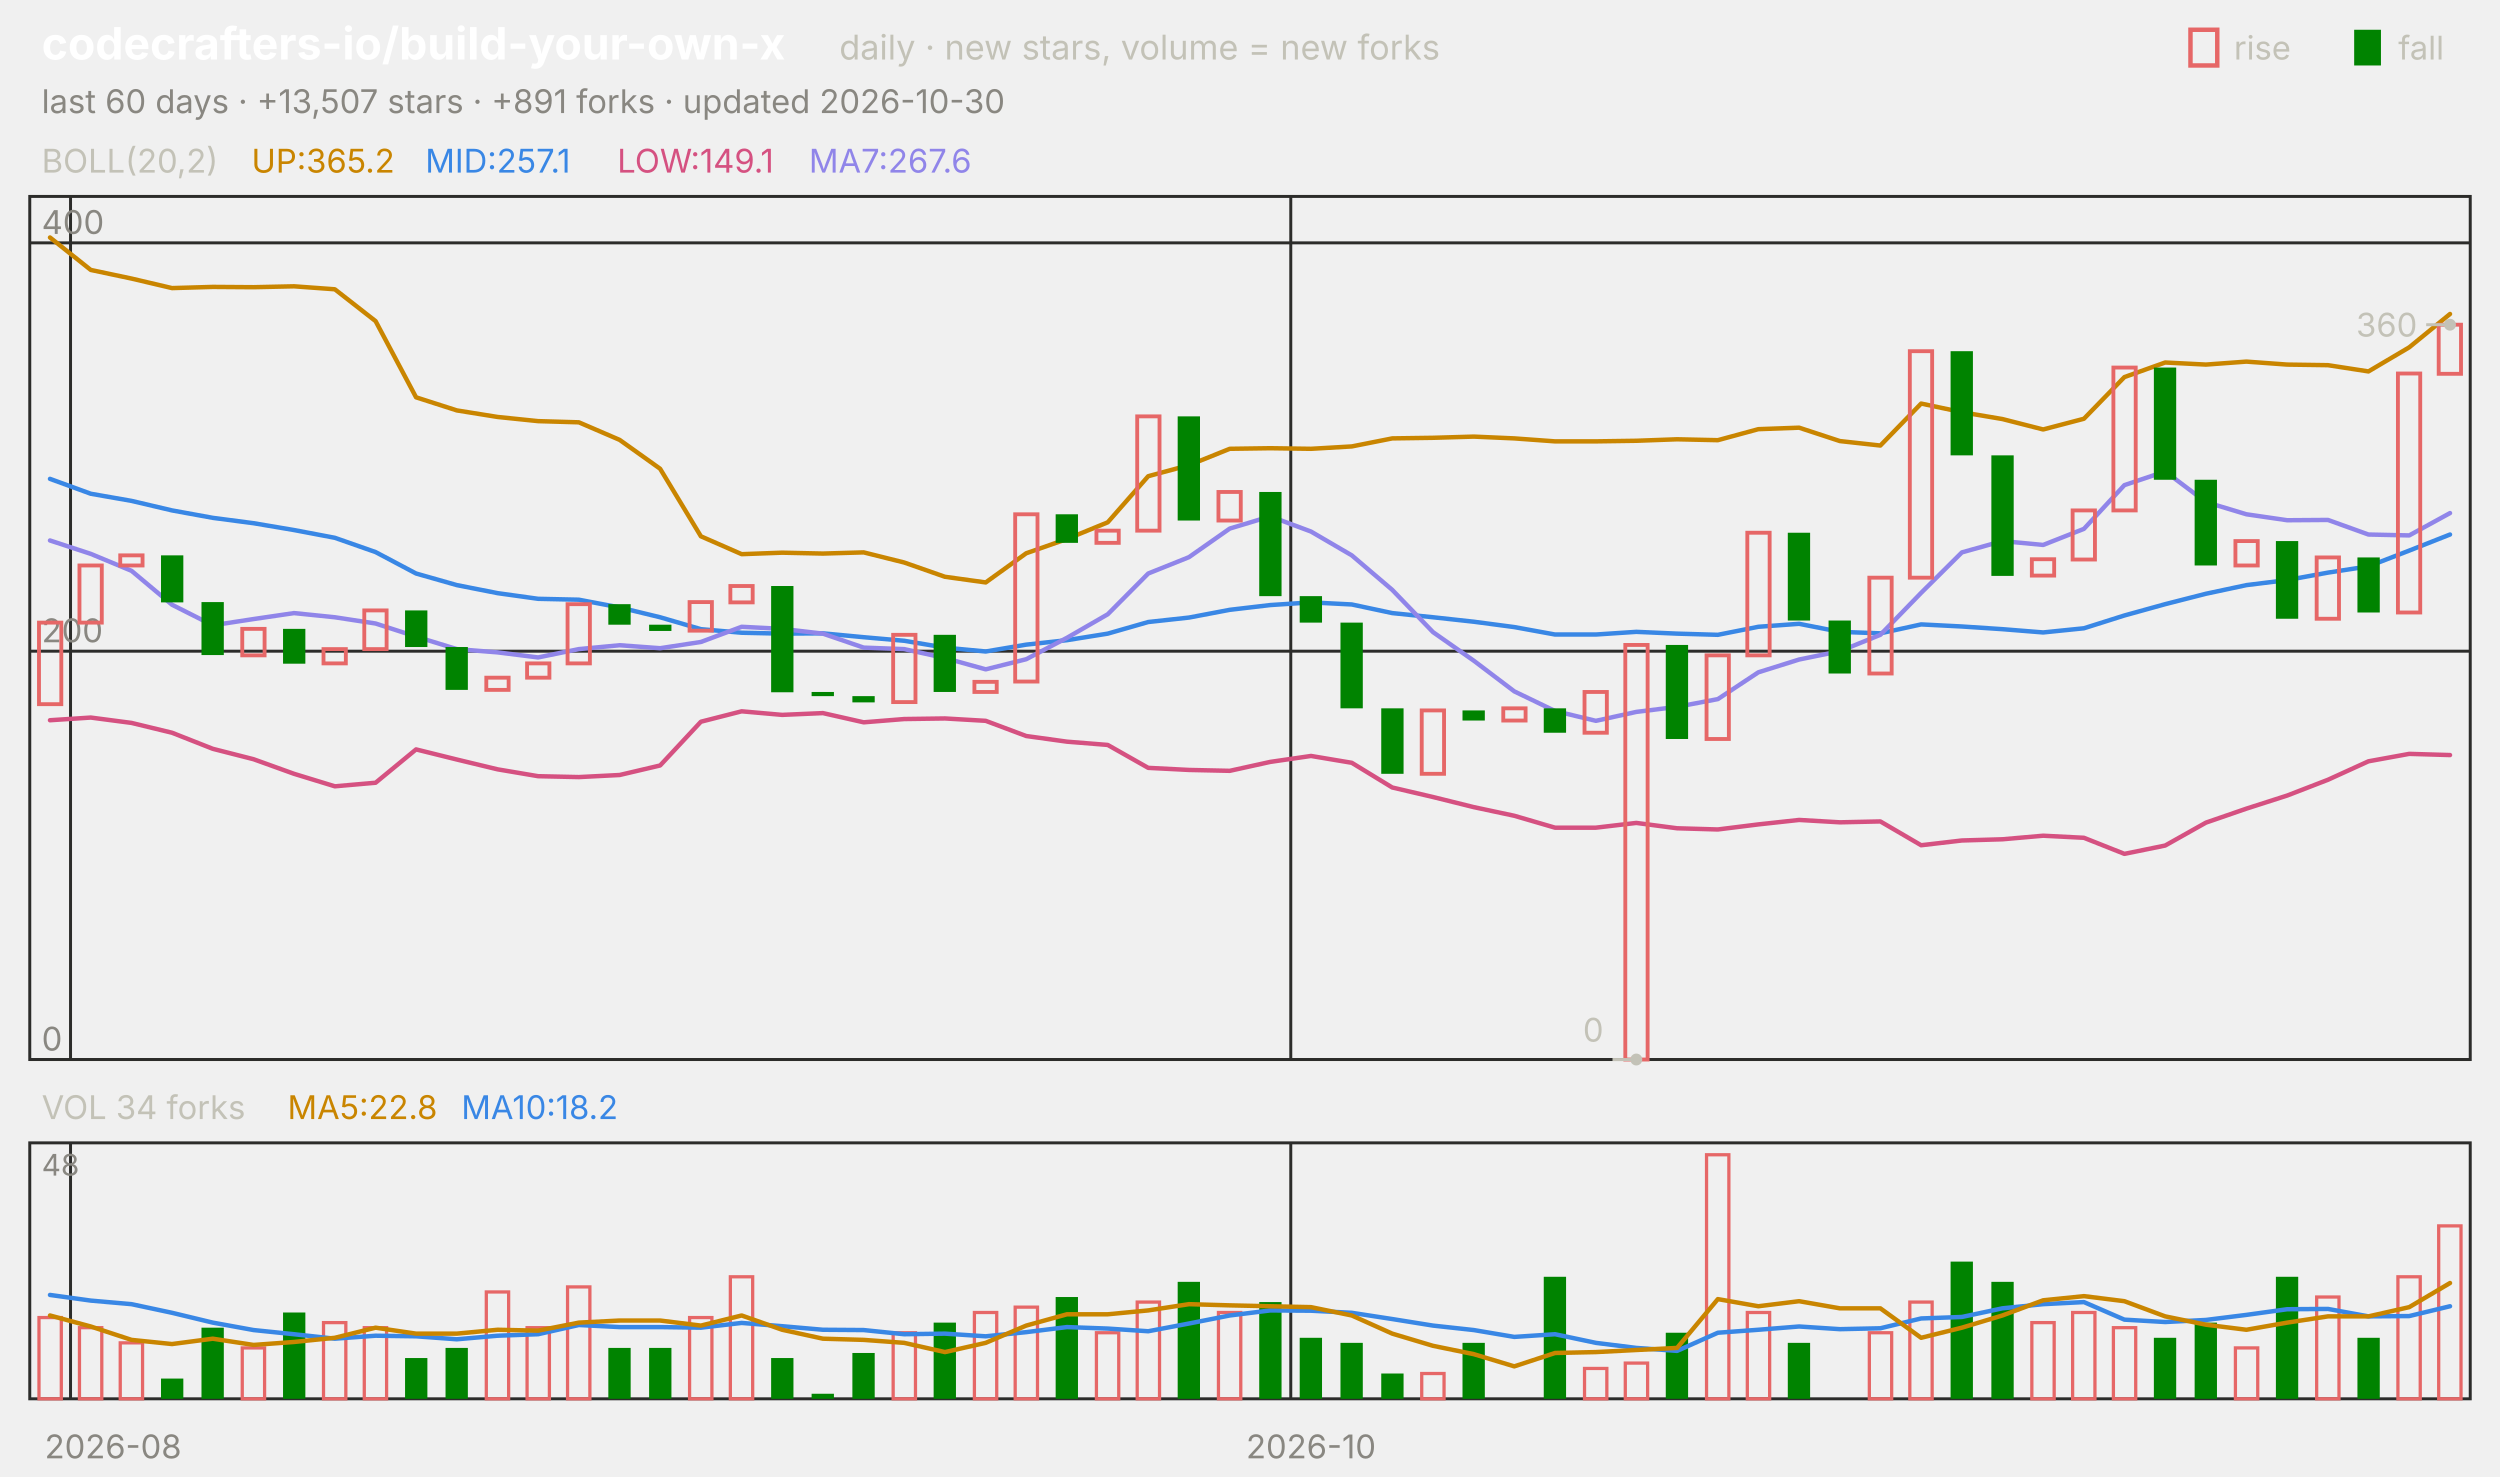
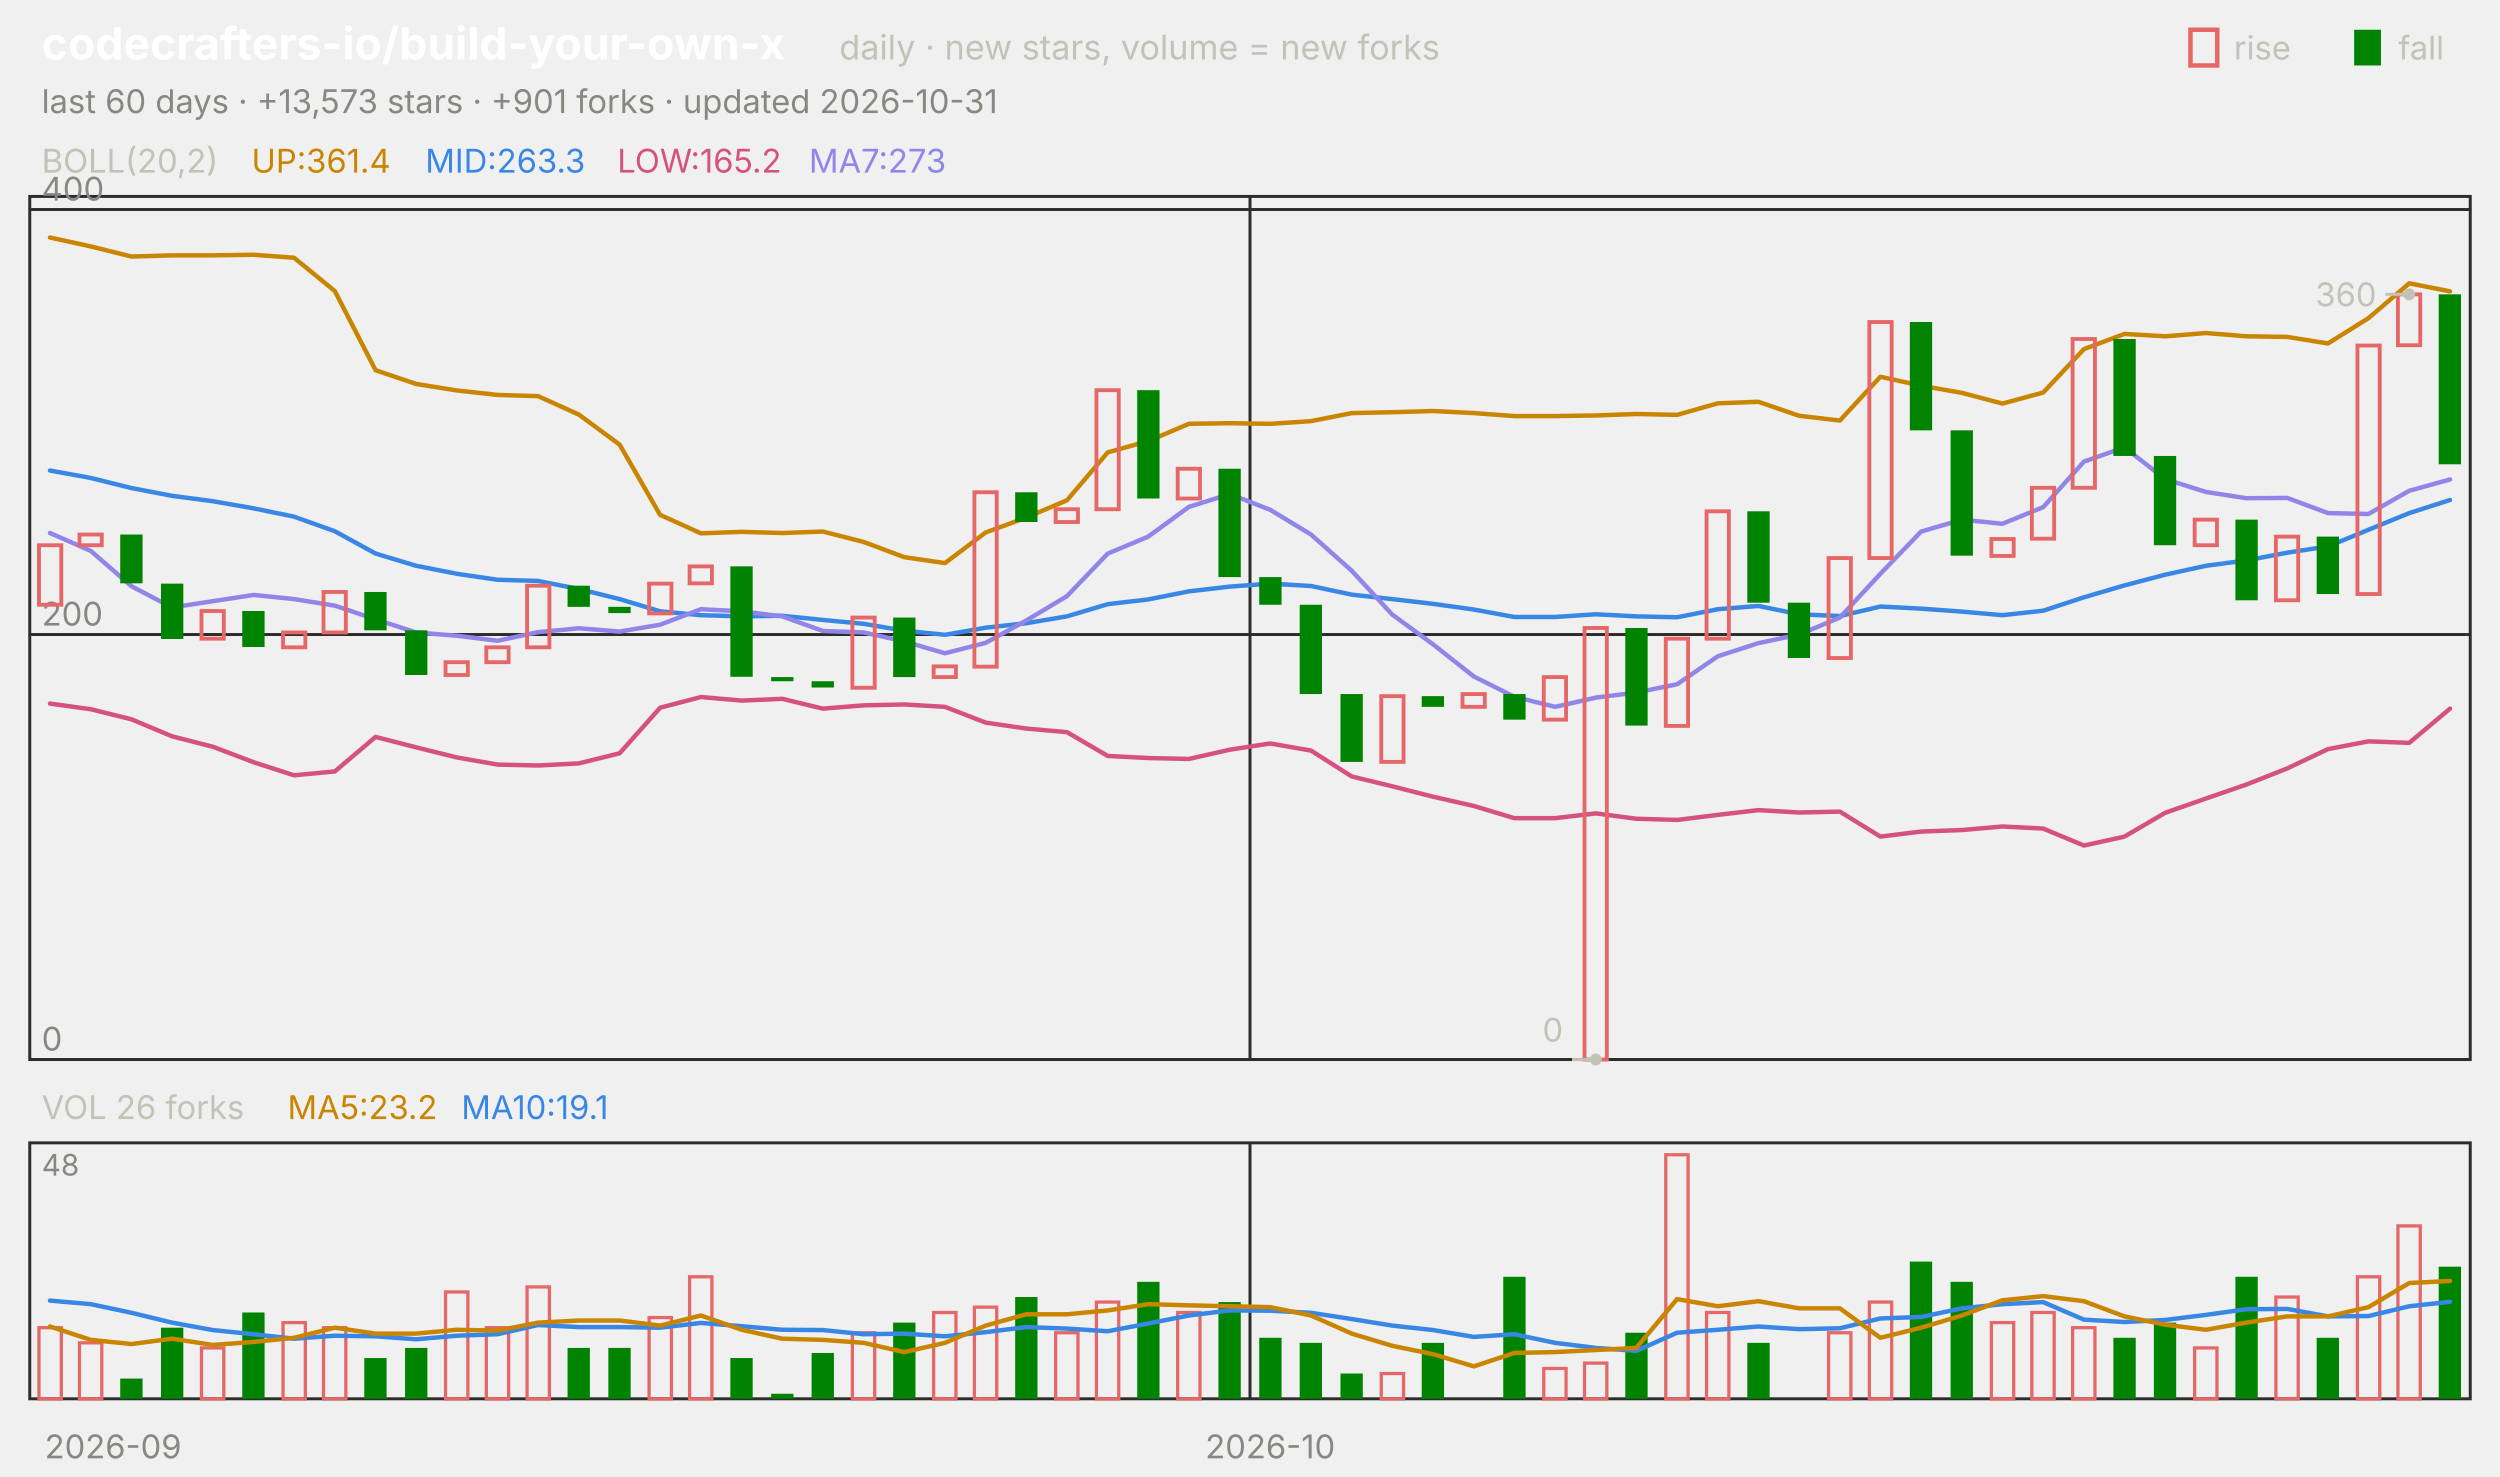
<svg xmlns="http://www.w3.org/2000/svg" viewBox="0 0 840 496" width="840" height="496" font-family="-apple-system,'Segoe UI',system-ui,sans-serif" role="img" aria-label="codecrafters-io/build-your-own-x candlestick chart">
  <text x="14.0" y="20.0" font-size="15" fill="#ffffff" font-weight="650">codecrafters-io/build-your-own-x</text>
  <text x="282.0" y="20.0" font-size="11.5" fill="#c3c2b7">daily · new stars, volume = new forks</text>
  <text x="805.8" y="20.0" font-size="11.0" fill="#c3c2b7">fall</text>
  <rect x="791" y="10" width="9" height="12" fill="#008300" />
  <text x="750.6" y="20.0" font-size="11.0" fill="#c3c2b7">rise</text>
  <rect x="736" y="10" width="9" height="12" fill="none" stroke="#e66767" stroke-width="1.5" />
-   <text x="14.0" y="38.0" font-size="11.0" fill="#898781">last 60 days · +13,507 stars · +891 forks · updated 2026-10-30</text>
+   <text x="14.0" y="38.0" font-size="11.0" fill="#898781">last 60 days · +13,573 stars · +901 forks · updated 2026-10-31</text>
  <rect x="10" y="66" width="820" height="290" fill="none" stroke="#2c2c2a" />
  <rect x="10" y="384" width="820" height="86" fill="none" stroke="#2c2c2a" />
-   <text x="38.0" y="490.0" font-size="11.0" fill="#898781" text-anchor="middle">2026-08</text>
-   <line x1="23.7" y1="66.0" x2="23.7" y2="356.0" stroke="#2c2c2a" stroke-width="1.0" />
-   <line x1="23.7" y1="384.0" x2="23.7" y2="470.0" stroke="#2c2c2a" stroke-width="1.0" />
-   <line x1="433.7" y1="66.0" x2="433.7" y2="356.0" stroke="#2c2c2a" stroke-width="1.0" />
-   <line x1="433.7" y1="384.0" x2="433.7" y2="470.0" stroke="#2c2c2a" stroke-width="1.0" />
-   <text x="440.5" y="490.0" font-size="11.0" fill="#898781" text-anchor="middle">2026-10</text>
+   <text x="38.0" y="490.0" font-size="11.0" fill="#898781" text-anchor="middle">2026-09</text>
+   <line x1="420.0" y1="66.0" x2="420.0" y2="356.0" stroke="#2c2c2a" stroke-width="1.0" />
+   <line x1="420.0" y1="384.0" x2="420.0" y2="470.0" stroke="#2c2c2a" stroke-width="1.0" />
+   <text x="426.8" y="490.0" font-size="11.0" fill="#898781" text-anchor="middle">2026-10</text>
  <text x="14.0" y="58.0" font-size="11.0" fill="#c3c2b7">BOLL(20,2)</text>
-   <text x="84.5" y="58.0" font-size="11.0" fill="#c98500">UP:365.2</text>
-   <text x="142.9" y="58.0" font-size="11.0" fill="#3987e5">MID:257.1</text>
-   <text x="207.4" y="58.0" font-size="11.0" fill="#d55181">LOW:149.1</text>
-   <text x="271.8" y="58.0" font-size="11.0" fill="#9085e9">MA7:267.6</text>
+   <text x="84.5" y="58.0" font-size="11.0" fill="#c98500">UP:361.4</text>
+   <text x="142.9" y="58.0" font-size="11.0" fill="#3987e5">MID:263.3</text>
+   <text x="207.4" y="58.0" font-size="11.0" fill="#d55181">LOW:165.2</text>
+   <text x="271.8" y="58.0" font-size="11.0" fill="#9085e9">MA7:273</text>
  <line x1="10.0" y1="356.0" x2="830.0" y2="356.0" stroke="#2c2c2a" stroke-width="1.0" />
  <text x="14.0" y="353.0" font-size="11.0" fill="#898781">0</text>
-   <line x1="10.0" y1="218.8" x2="830.0" y2="218.8" stroke="#2c2c2a" stroke-width="1.0" />
-   <text x="14.0" y="215.8" font-size="11.0" fill="#898781">200</text>
-   <line x1="10.0" y1="81.6" x2="830.0" y2="81.6" stroke="#2c2c2a" stroke-width="1.0" />
-   <text x="14.0" y="78.6" font-size="11.0" fill="#898781">400</text>
-   <polyline points="16.8,79.8 30.5,90.7 44.2,93.6 57.8,96.8 71.5,96.4 85.2,96.5 98.8,96.2 112.5,97.2 126.2,107.9 139.8,133.5 153.5,137.9 167.2,140.1 180.8,141.5 194.5,141.9 208.2,147.8 221.8,157.5 235.5,180.2 249.2,186.2 262.8,185.7 276.5,186.0 290.2,185.6 303.8,189.0 317.5,193.8 331.2,195.7 344.8,185.9 358.5,181.1 372.2,175.5 385.8,160.0 399.5,156.3 413.2,150.8 426.8,150.6 440.5,150.8 454.2,150.0 467.8,147.3 481.5,147.1 495.2,146.7 508.8,147.3 522.5,148.3 536.2,148.3 549.8,148.1 563.5,147.6 577.2,147.9 590.8,144.2 604.5,143.7 618.2,148.2 631.8,149.7 645.5,135.6 659.2,138.5 672.8,140.8 686.5,144.3 700.2,140.7 713.8,126.7 727.5,121.8 741.2,122.5 754.8,121.5 768.5,122.5 782.2,122.7 795.8,124.8 809.5,116.7 823.2,105.5" fill="none" stroke="#c98500" stroke-width="1.5" stroke-linejoin="round" stroke-linecap="round" />
-   <polyline points="16.8,160.9 30.5,165.9 44.2,168.3 57.8,171.5 71.5,174.0 85.2,175.8 98.8,178.1 112.5,180.7 126.2,185.5 139.8,192.7 153.5,196.6 167.2,199.3 180.8,201.2 194.5,201.5 208.2,204.1 221.8,207.4 235.5,211.4 249.2,212.6 262.8,212.9 276.5,212.8 290.2,214.1 303.8,215.3 317.5,217.6 331.2,218.9 344.8,216.6 358.5,215.1 372.2,212.9 385.8,209.0 399.5,207.5 413.2,204.9 426.8,203.3 440.5,202.4 454.2,203.1 467.8,206.0 481.5,207.4 495.2,208.9 508.8,210.7 522.5,213.2 536.2,213.2 549.8,212.3 563.5,212.9 577.2,213.3 590.8,210.6 604.5,209.6 618.2,212.3 631.8,212.8 645.5,209.8 659.2,210.5 672.8,211.4 686.5,212.5 700.2,211.1 713.8,206.8 727.5,203.0 741.2,199.5 754.8,196.6 768.5,194.9 782.2,192.4 795.8,190.3 809.5,185.0 823.2,179.6" fill="none" stroke="#3987e5" stroke-width="1.5" stroke-linejoin="round" stroke-linecap="round" />
-   <polyline points="16.8,242.0 30.5,241.1 44.2,242.9 57.8,246.2 71.5,251.6 85.2,255.1 98.8,260.0 112.5,264.2 126.2,263.0 139.8,251.8 153.5,255.2 167.2,258.5 180.8,260.8 194.5,261.1 208.2,260.4 221.8,257.2 235.5,242.5 249.2,239.0 262.8,240.2 276.5,239.6 290.2,242.7 303.8,241.6 317.5,241.4 331.2,242.2 344.8,247.3 358.5,249.2 372.2,250.3 385.8,258.0 399.5,258.7 413.2,259.0 426.8,256.0 440.5,254.0 454.2,256.3 467.8,264.6 481.5,267.8 495.2,271.2 508.8,274.1 522.5,278.1 536.2,278.1 549.8,276.5 563.5,278.3 577.2,278.7 590.8,277.0 604.5,275.5 618.2,276.3 631.8,276.0 645.5,284.0 659.2,282.4 672.8,282.0 686.5,280.8 700.2,281.5 713.8,286.9 727.5,284.1 741.2,276.4 754.8,271.7 768.5,267.3 782.2,262.0 795.8,255.8 809.5,253.3 823.2,253.7" fill="none" stroke="#d55181" stroke-width="1.5" stroke-linejoin="round" stroke-linecap="round" />
-   <polyline points="16.8,181.6 30.5,186.1 44.2,191.8 57.8,203.2 71.5,210.1 85.2,208.0 98.8,206.0 112.5,207.4 126.2,209.5 139.8,213.9 153.5,218.1 167.2,219.2 180.8,220.9 194.5,218.1 208.2,216.8 221.8,217.8 235.5,215.7 249.2,210.6 262.8,211.3 276.5,212.9 290.2,217.6 303.8,218.1 317.5,221.1 331.2,224.9 344.8,221.5 358.5,214.3 372.2,206.4 385.8,192.7 399.5,187.2 413.2,177.6 426.8,173.5 440.5,178.6 454.2,186.6 467.8,198.2 481.5,212.4 495.2,222.0 508.8,232.3 522.5,238.9 536.2,242.2 549.8,239.2 563.5,237.5 577.2,234.9 590.8,225.9 604.5,221.6 618.2,218.8 631.8,213.3 645.5,199.2 659.2,185.6 672.8,181.8 686.5,183.1 700.2,177.7 713.8,163.0 727.5,158.4 741.2,168.7 754.8,172.8 768.5,174.8 782.2,174.7 795.8,179.6 809.5,179.9 823.2,172.4" fill="none" stroke="#9085e9" stroke-width="1.5" stroke-linejoin="round" stroke-linecap="round" />
-   <rect x="13.1" y="209.2" width="7.5" height="27.4" fill="none" stroke="#e66767" stroke-width="1.3" />
-   <rect x="26.7" y="190.0" width="7.5" height="19.2" fill="none" stroke="#e66767" stroke-width="1.3" />
-   <rect x="40.4" y="186.6" width="7.5" height="3.4" fill="none" stroke="#e66767" stroke-width="1.3" />
-   <rect x="54.1" y="186.6" width="7.5" height="15.8" fill="#008300" />
-   <rect x="67.7" y="202.3" width="7.5" height="17.8" fill="#008300" />
-   <rect x="81.4" y="211.3" width="7.5" height="8.9" fill="none" stroke="#e66767" stroke-width="1.3" />
-   <rect x="95.1" y="211.3" width="7.5" height="11.7" fill="#008300" />
-   <rect x="108.7" y="218.1" width="7.5" height="4.8" fill="none" stroke="#e66767" stroke-width="1.3" />
-   <rect x="122.4" y="205.1" width="7.5" height="13.0" fill="none" stroke="#e66767" stroke-width="1.3" />
-   <rect x="136.1" y="205.1" width="7.5" height="12.3" fill="#008300" />
-   <rect x="149.7" y="217.4" width="7.5" height="14.4" fill="#008300" />
-   <rect x="163.4" y="227.7" width="7.5" height="4.1" fill="none" stroke="#e66767" stroke-width="1.3" />
-   <rect x="177.1" y="222.9" width="7.5" height="4.8" fill="none" stroke="#e66767" stroke-width="1.3" />
-   <rect x="190.7" y="203.0" width="7.5" height="19.9" fill="none" stroke="#e66767" stroke-width="1.3" />
-   <rect x="204.4" y="203.0" width="7.5" height="6.9" fill="#008300" />
-   <rect x="218.1" y="209.9" width="7.5" height="2.1" fill="#008300" />
-   <rect x="231.7" y="202.3" width="7.5" height="9.6" fill="none" stroke="#e66767" stroke-width="1.3" />
-   <rect x="245.4" y="196.9" width="7.5" height="5.5" fill="none" stroke="#e66767" stroke-width="1.3" />
-   <rect x="259.1" y="196.9" width="7.5" height="35.7" fill="#008300" />
-   <rect x="272.7" y="232.5" width="7.5" height="1.4" fill="#008300" />
-   <rect x="286.4" y="233.9" width="7.5" height="2.1" fill="#008300" />
-   <rect x="300.1" y="213.3" width="7.5" height="22.6" fill="none" stroke="#e66767" stroke-width="1.3" />
-   <rect x="313.7" y="213.3" width="7.5" height="19.2" fill="#008300" />
-   <rect x="327.4" y="229.1" width="7.5" height="3.4" fill="none" stroke="#e66767" stroke-width="1.3" />
-   <rect x="341.1" y="172.8" width="7.5" height="56.2" fill="none" stroke="#e66767" stroke-width="1.3" />
-   <rect x="354.7" y="172.8" width="7.5" height="9.6" fill="#008300" />
-   <rect x="368.4" y="178.3" width="7.5" height="4.1" fill="none" stroke="#e66767" stroke-width="1.3" />
-   <rect x="382.1" y="139.9" width="7.5" height="38.4" fill="none" stroke="#e66767" stroke-width="1.3" />
-   <rect x="395.7" y="139.9" width="7.5" height="35.0" fill="#008300" />
-   <rect x="409.4" y="165.3" width="7.5" height="9.6" fill="none" stroke="#e66767" stroke-width="1.3" />
-   <rect x="423.1" y="165.3" width="7.5" height="35.0" fill="#008300" />
-   <rect x="436.7" y="200.3" width="7.5" height="8.9" fill="#008300" />
-   <rect x="450.4" y="209.2" width="7.5" height="28.8" fill="#008300" />
-   <rect x="464.1" y="238.0" width="7.5" height="22.0" fill="#008300" />
-   <rect x="477.7" y="238.7" width="7.5" height="21.3" fill="none" stroke="#e66767" stroke-width="1.3" />
-   <rect x="491.4" y="238.7" width="7.5" height="3.4" fill="#008300" />
-   <rect x="505.1" y="238.0" width="7.5" height="4.1" fill="none" stroke="#e66767" stroke-width="1.3" />
-   <rect x="518.7" y="238.0" width="7.5" height="8.2" fill="#008300" />
-   <rect x="532.4" y="232.5" width="7.5" height="13.7" fill="none" stroke="#e66767" stroke-width="1.3" />
-   <rect x="546.1" y="216.7" width="7.5" height="139.3" fill="none" stroke="#e66767" stroke-width="1.3" />
-   <rect x="559.7" y="216.7" width="7.5" height="31.6" fill="#008300" />
-   <rect x="573.4" y="220.2" width="7.5" height="28.1" fill="none" stroke="#e66767" stroke-width="1.3" />
-   <rect x="587.1" y="179.0" width="7.5" height="41.2" fill="none" stroke="#e66767" stroke-width="1.3" />
-   <rect x="600.7" y="179.0" width="7.5" height="29.5" fill="#008300" />
-   <rect x="614.4" y="208.5" width="7.5" height="17.8" fill="#008300" />
-   <rect x="628.1" y="194.1" width="7.5" height="32.2" fill="none" stroke="#e66767" stroke-width="1.3" />
-   <rect x="641.7" y="118.0" width="7.5" height="76.1" fill="none" stroke="#e66767" stroke-width="1.3" />
-   <rect x="655.4" y="118.0" width="7.5" height="35.0" fill="#008300" />
-   <rect x="669.1" y="153.0" width="7.5" height="40.5" fill="#008300" />
-   <rect x="682.7" y="187.9" width="7.5" height="5.5" fill="none" stroke="#e66767" stroke-width="1.3" />
-   <rect x="696.4" y="171.5" width="7.5" height="16.5" fill="none" stroke="#e66767" stroke-width="1.3" />
-   <rect x="710.1" y="123.5" width="7.5" height="48.0" fill="none" stroke="#e66767" stroke-width="1.3" />
-   <rect x="723.7" y="123.5" width="7.5" height="37.7" fill="#008300" />
-   <rect x="737.4" y="161.2" width="7.5" height="28.8" fill="#008300" />
-   <rect x="751.1" y="181.8" width="7.5" height="8.2" fill="none" stroke="#e66767" stroke-width="1.3" />
-   <rect x="764.7" y="181.8" width="7.5" height="26.1" fill="#008300" />
-   <rect x="778.4" y="187.3" width="7.5" height="20.6" fill="none" stroke="#e66767" stroke-width="1.3" />
-   <rect x="792.1" y="187.3" width="7.5" height="18.5" fill="#008300" />
-   <rect x="805.7" y="125.5" width="7.5" height="80.3" fill="none" stroke="#e66767" stroke-width="1.3" />
-   <rect x="819.4" y="109.1" width="7.5" height="16.5" fill="none" stroke="#e66767" stroke-width="1.3" />
-   <circle cx="823.2" cy="109.1" r="2" fill="#c3c2b7" />
-   <line x1="823.2" y1="109.1" x2="815.2" y2="109.1" stroke="#c3c2b7" stroke-width="1.0" />
-   <text x="812.2" y="113.1" font-size="11.0" fill="#c3c2b7" text-anchor="end">360</text>
-   <circle cx="549.8" cy="356.0" r="2" fill="#c3c2b7" />
-   <line x1="549.8" y1="356.0" x2="541.8" y2="356.0" stroke="#c3c2b7" stroke-width="1.0" />
-   <text x="538.8" y="350.0" font-size="11.0" fill="#c3c2b7" text-anchor="end">0</text>
-   <text x="14.0" y="376.0" font-size="11.0" fill="#c3c2b7">VOL 34 forks</text>
-   <text x="96.6" y="376.0" font-size="11.0" fill="#c98500">MA5:22.8</text>
-   <text x="155.0" y="376.0" font-size="11.0" fill="#3987e5">MA10:18.2</text>
+   <line x1="10.0" y1="213.2" x2="830.0" y2="213.2" stroke="#2c2c2a" stroke-width="1.0" />
+   <text x="14.0" y="210.2" font-size="11.0" fill="#898781">200</text>
+   <line x1="10.0" y1="70.4" x2="830.0" y2="70.4" stroke="#2c2c2a" stroke-width="1.0" />
+   <text x="14.0" y="67.4" font-size="11.0" fill="#898781">400</text>
+   <polyline points="16.8,79.8 30.5,82.8 44.2,86.2 57.8,85.8 71.5,85.8 85.2,85.6 98.8,86.6 112.5,97.8 126.2,124.4 139.8,129.0 153.5,131.2 167.2,132.7 180.8,133.1 194.5,139.3 208.2,149.4 221.8,173.0 235.5,179.2 249.2,178.7 262.8,179.1 276.5,178.6 290.2,182.1 303.8,187.2 317.5,189.2 331.2,178.9 344.8,173.9 358.5,168.1 372.2,152.0 385.8,148.2 399.5,142.4 413.2,142.2 426.8,142.4 440.5,141.5 454.2,138.8 467.8,138.5 481.5,138.1 495.2,138.8 508.8,139.8 522.5,139.8 536.2,139.6 549.8,139.1 563.5,139.4 577.2,135.5 590.8,135.0 604.5,139.7 618.2,141.3 631.8,126.6 645.5,129.6 659.2,132.0 672.8,135.6 686.5,131.9 700.2,117.3 713.8,112.2 727.5,113.0 741.2,111.9 754.8,113.0 768.5,113.2 782.2,115.4 795.8,106.9 809.5,95.2 823.2,97.9" fill="none" stroke="#c98500" stroke-width="1.5" stroke-linejoin="round" stroke-linecap="round" />
+   <polyline points="16.8,158.1 30.5,160.6 44.2,164.0 57.8,166.6 71.5,168.4 85.2,170.8 98.8,173.6 112.5,178.5 126.2,186.0 139.8,190.1 153.5,192.8 167.2,194.8 180.8,195.2 194.5,197.9 208.2,201.3 221.8,205.4 235.5,206.7 249.2,207.1 262.8,206.9 276.5,208.3 290.2,209.6 303.8,211.9 317.5,213.3 331.2,210.9 344.8,209.4 358.5,207.1 372.2,203.0 385.8,201.4 399.5,198.7 413.2,197.1 426.8,196.1 440.5,196.9 454.2,199.8 467.8,201.3 481.5,202.9 495.2,204.8 508.8,207.3 522.5,207.3 536.2,206.4 549.8,207.1 563.5,207.4 577.2,204.7 590.8,203.6 604.5,206.4 618.2,207.0 631.8,203.8 645.5,204.5 659.2,205.5 672.8,206.7 686.5,205.2 700.2,200.7 713.8,196.7 727.5,193.1 741.2,190.1 754.8,188.3 768.5,185.7 782.2,183.6 795.8,178.0 809.5,172.4 823.2,168.0" fill="none" stroke="#3987e5" stroke-width="1.5" stroke-linejoin="round" stroke-linecap="round" />
+   <polyline points="16.8,236.4 30.5,238.3 44.2,241.7 57.8,247.4 71.5,250.9 85.2,256.1 98.8,260.5 112.5,259.2 126.2,247.6 139.8,251.1 153.5,254.5 167.2,256.9 180.8,257.2 194.5,256.5 208.2,253.1 221.8,237.8 235.5,234.2 249.2,235.4 262.8,234.8 276.5,238.1 290.2,237.0 303.8,236.7 317.5,237.5 331.2,242.8 344.8,244.8 358.5,246.0 372.2,254.0 385.8,254.7 399.5,255.0 413.2,251.9 426.8,249.8 440.5,252.2 454.2,260.9 467.8,264.2 481.5,267.7 495.2,270.8 508.8,274.9 522.5,274.9 536.2,273.3 549.8,275.1 563.5,275.5 577.2,273.8 590.8,272.2 604.5,273.0 618.2,272.7 631.8,281.1 645.5,279.4 659.2,278.9 672.8,277.7 686.5,278.4 700.2,284.1 713.8,281.1 727.5,273.1 741.2,268.3 754.8,263.6 768.5,258.2 782.2,251.7 795.8,249.1 809.5,249.6 823.2,238.1" fill="none" stroke="#d55181" stroke-width="1.5" stroke-linejoin="round" stroke-linecap="round" />
+   <polyline points="16.8,179.1 30.5,185.1 44.2,197.0 57.8,204.1 71.5,202.0 85.2,199.9 98.8,201.3 112.5,203.5 126.2,208.1 139.8,212.5 153.5,213.6 167.2,215.3 180.8,212.4 194.5,211.1 208.2,212.2 221.8,209.9 235.5,204.7 249.2,205.4 262.8,207.1 276.5,212.0 290.2,212.5 303.8,215.5 317.5,219.5 331.2,216.0 344.8,208.5 358.5,200.3 372.2,186.0 385.8,180.3 399.5,170.3 413.2,166.0 426.8,171.3 440.5,179.6 454.2,191.8 467.8,206.5 481.5,216.5 495.2,227.3 508.8,234.1 522.5,237.5 536.2,234.4 549.8,232.7 563.5,229.9 577.2,220.5 590.8,216.1 604.5,213.2 618.2,207.5 631.8,192.8 645.5,178.6 659.2,174.6 672.8,176.0 686.5,170.4 700.2,155.1 713.8,150.3 727.5,161.0 741.2,165.3 754.8,167.4 768.5,167.3 782.2,172.4 795.8,172.7 809.5,164.9 823.2,161.1" fill="none" stroke="#9085e9" stroke-width="1.5" stroke-linejoin="round" stroke-linecap="round" />
+   <rect x="13.1" y="183.2" width="7.5" height="20.0" fill="none" stroke="#e66767" stroke-width="1.3" />
+   <rect x="26.7" y="179.6" width="7.5" height="3.6" fill="none" stroke="#e66767" stroke-width="1.3" />
+   <rect x="40.4" y="179.6" width="7.5" height="16.4" fill="#008300" />
+   <rect x="54.1" y="196.1" width="7.5" height="18.6" fill="#008300" />
+   <rect x="67.7" y="205.3" width="7.5" height="9.3" fill="none" stroke="#e66767" stroke-width="1.3" />
+   <rect x="81.4" y="205.3" width="7.5" height="12.1" fill="#008300" />
+   <rect x="95.1" y="212.5" width="7.5" height="5.0" fill="none" stroke="#e66767" stroke-width="1.3" />
+   <rect x="108.7" y="198.9" width="7.5" height="13.6" fill="none" stroke="#e66767" stroke-width="1.3" />
+   <rect x="122.4" y="198.9" width="7.5" height="12.9" fill="#008300" />
+   <rect x="136.1" y="211.8" width="7.5" height="15.0" fill="#008300" />
+   <rect x="149.7" y="222.5" width="7.5" height="4.3" fill="none" stroke="#e66767" stroke-width="1.3" />
+   <rect x="163.4" y="217.5" width="7.5" height="5.0" fill="none" stroke="#e66767" stroke-width="1.3" />
+   <rect x="177.1" y="196.8" width="7.5" height="20.7" fill="none" stroke="#e66767" stroke-width="1.3" />
+   <rect x="190.7" y="196.8" width="7.5" height="7.1" fill="#008300" />
+   <rect x="204.4" y="203.9" width="7.5" height="2.1" fill="#008300" />
+   <rect x="218.1" y="196.1" width="7.5" height="10.0" fill="none" stroke="#e66767" stroke-width="1.3" />
+   <rect x="231.7" y="190.3" width="7.5" height="5.7" fill="none" stroke="#e66767" stroke-width="1.3" />
+   <rect x="245.4" y="190.3" width="7.5" height="37.1" fill="#008300" />
+   <rect x="259.1" y="227.5" width="7.5" height="1.4" fill="#008300" />
+   <rect x="272.7" y="228.9" width="7.5" height="2.1" fill="#008300" />
+   <rect x="286.4" y="207.5" width="7.5" height="23.6" fill="none" stroke="#e66767" stroke-width="1.3" />
+   <rect x="300.1" y="207.5" width="7.5" height="20.0" fill="#008300" />
+   <rect x="313.7" y="223.9" width="7.5" height="3.6" fill="none" stroke="#e66767" stroke-width="1.3" />
+   <rect x="327.4" y="165.4" width="7.5" height="58.6" fill="none" stroke="#e66767" stroke-width="1.3" />
+   <rect x="341.1" y="165.4" width="7.5" height="10.0" fill="#008300" />
+   <rect x="354.7" y="171.1" width="7.5" height="4.3" fill="none" stroke="#e66767" stroke-width="1.3" />
+   <rect x="368.4" y="131.1" width="7.5" height="40.0" fill="none" stroke="#e66767" stroke-width="1.3" />
+   <rect x="382.1" y="131.1" width="7.5" height="36.4" fill="#008300" />
+   <rect x="395.7" y="157.5" width="7.5" height="10.0" fill="none" stroke="#e66767" stroke-width="1.3" />
+   <rect x="409.4" y="157.5" width="7.5" height="36.4" fill="#008300" />
+   <rect x="423.1" y="193.9" width="7.5" height="9.3" fill="#008300" />
+   <rect x="436.7" y="203.2" width="7.5" height="30.0" fill="#008300" />
+   <rect x="450.4" y="233.2" width="7.5" height="22.8" fill="#008300" />
+   <rect x="464.1" y="233.9" width="7.5" height="22.1" fill="none" stroke="#e66767" stroke-width="1.3" />
+   <rect x="477.7" y="233.9" width="7.5" height="3.6" fill="#008300" />
+   <rect x="491.4" y="233.2" width="7.5" height="4.3" fill="none" stroke="#e66767" stroke-width="1.3" />
+   <rect x="505.1" y="233.2" width="7.5" height="8.6" fill="#008300" />
+   <rect x="518.7" y="227.5" width="7.5" height="14.3" fill="none" stroke="#e66767" stroke-width="1.3" />
+   <rect x="532.4" y="211.0" width="7.5" height="145.0" fill="none" stroke="#e66767" stroke-width="1.3" />
+   <rect x="546.1" y="211.0" width="7.5" height="32.8" fill="#008300" />
+   <rect x="559.7" y="214.6" width="7.5" height="29.3" fill="none" stroke="#e66767" stroke-width="1.3" />
+   <rect x="573.4" y="171.8" width="7.5" height="42.8" fill="none" stroke="#e66767" stroke-width="1.3" />
+   <rect x="587.1" y="171.8" width="7.5" height="30.7" fill="#008300" />
+   <rect x="600.7" y="202.5" width="7.5" height="18.6" fill="#008300" />
+   <rect x="614.4" y="187.5" width="7.5" height="33.6" fill="none" stroke="#e66767" stroke-width="1.3" />
+   <rect x="628.1" y="108.2" width="7.5" height="79.3" fill="none" stroke="#e66767" stroke-width="1.3" />
+   <rect x="641.7" y="108.2" width="7.5" height="36.4" fill="#008300" />
+   <rect x="655.4" y="144.6" width="7.5" height="42.1" fill="#008300" />
+   <rect x="669.1" y="181.1" width="7.5" height="5.7" fill="none" stroke="#e66767" stroke-width="1.3" />
+   <rect x="682.7" y="163.9" width="7.5" height="17.1" fill="none" stroke="#e66767" stroke-width="1.3" />
+   <rect x="696.4" y="113.9" width="7.5" height="50.0" fill="none" stroke="#e66767" stroke-width="1.3" />
+   <rect x="710.1" y="113.9" width="7.5" height="39.3" fill="#008300" />
+   <rect x="723.7" y="153.2" width="7.5" height="30.0" fill="#008300" />
+   <rect x="737.4" y="174.6" width="7.5" height="8.6" fill="none" stroke="#e66767" stroke-width="1.3" />
+   <rect x="751.1" y="174.6" width="7.5" height="27.1" fill="#008300" />
+   <rect x="764.7" y="180.3" width="7.5" height="21.4" fill="none" stroke="#e66767" stroke-width="1.3" />
+   <rect x="778.4" y="180.3" width="7.5" height="19.3" fill="#008300" />
+   <rect x="792.1" y="116.1" width="7.5" height="83.5" fill="none" stroke="#e66767" stroke-width="1.3" />
+   <rect x="805.7" y="98.9" width="7.5" height="17.1" fill="none" stroke="#e66767" stroke-width="1.3" />
+   <rect x="819.4" y="98.9" width="7.5" height="57.1" fill="#008300" />
+   <circle cx="809.5" cy="98.9" r="2" fill="#c3c2b7" />
+   <line x1="809.5" y1="98.9" x2="801.5" y2="98.9" stroke="#c3c2b7" stroke-width="1.0" />
+   <text x="798.5" y="102.9" font-size="11.0" fill="#c3c2b7" text-anchor="end">360</text>
+   <circle cx="536.2" cy="356.0" r="2" fill="#c3c2b7" />
+   <line x1="536.2" y1="356.0" x2="528.2" y2="356.0" stroke="#c3c2b7" stroke-width="1.0" />
+   <text x="525.2" y="350.0" font-size="11.0" fill="#c3c2b7" text-anchor="end">0</text>
+   <text x="14.0" y="376.0" font-size="11.0" fill="#c3c2b7">VOL 26 forks</text>
+   <text x="96.6" y="376.0" font-size="11.0" fill="#c98500">MA5:23.2</text>
+   <text x="155.0" y="376.0" font-size="11.0" fill="#3987e5">MA10:19.1</text>
  <text x="14.0" y="395.0" font-size="10" fill="#898781">48</text>
-   <rect x="13.1" y="442.7" width="7.5" height="27.3" fill="none" stroke="#e66767" stroke-width="1.1" />
-   <rect x="26.7" y="446.1" width="7.5" height="23.9" fill="none" stroke="#e66767" stroke-width="1.1" />
-   <rect x="40.4" y="451.2" width="7.5" height="18.8" fill="none" stroke="#e66767" stroke-width="1.1" />
-   <rect x="54.1" y="463.2" width="7.5" height="6.8" fill="#008300" />
-   <rect x="67.7" y="446.1" width="7.5" height="23.9" fill="#008300" />
-   <rect x="81.4" y="452.9" width="7.5" height="17.1" fill="none" stroke="#e66767" stroke-width="1.1" />
-   <rect x="95.1" y="441.0" width="7.5" height="29.0" fill="#008300" />
-   <rect x="108.7" y="444.4" width="7.5" height="25.6" fill="none" stroke="#e66767" stroke-width="1.1" />
-   <rect x="122.4" y="446.1" width="7.5" height="23.9" fill="none" stroke="#e66767" stroke-width="1.1" />
-   <rect x="136.1" y="456.3" width="7.5" height="13.7" fill="#008300" />
-   <rect x="149.7" y="452.9" width="7.5" height="17.1" fill="#008300" />
-   <rect x="163.4" y="434.1" width="7.5" height="35.9" fill="none" stroke="#e66767" stroke-width="1.1" />
-   <rect x="177.1" y="446.1" width="7.5" height="23.9" fill="none" stroke="#e66767" stroke-width="1.1" />
-   <rect x="190.7" y="432.4" width="7.5" height="37.6" fill="none" stroke="#e66767" stroke-width="1.1" />
+   <rect x="13.1" y="446.1" width="7.5" height="23.9" fill="none" stroke="#e66767" stroke-width="1.1" />
+   <rect x="26.7" y="451.2" width="7.5" height="18.8" fill="none" stroke="#e66767" stroke-width="1.1" />
+   <rect x="40.4" y="463.2" width="7.5" height="6.8" fill="#008300" />
+   <rect x="54.1" y="446.1" width="7.5" height="23.9" fill="#008300" />
+   <rect x="67.7" y="452.9" width="7.5" height="17.1" fill="none" stroke="#e66767" stroke-width="1.1" />
+   <rect x="81.4" y="441.0" width="7.5" height="29.0" fill="#008300" />
+   <rect x="95.1" y="444.4" width="7.5" height="25.6" fill="none" stroke="#e66767" stroke-width="1.1" />
+   <rect x="108.7" y="446.1" width="7.5" height="23.9" fill="none" stroke="#e66767" stroke-width="1.1" />
+   <rect x="122.4" y="456.3" width="7.5" height="13.7" fill="#008300" />
+   <rect x="136.1" y="452.9" width="7.5" height="17.1" fill="#008300" />
+   <rect x="149.7" y="434.1" width="7.5" height="35.9" fill="none" stroke="#e66767" stroke-width="1.1" />
+   <rect x="163.4" y="446.1" width="7.5" height="23.9" fill="none" stroke="#e66767" stroke-width="1.1" />
+   <rect x="177.1" y="432.4" width="7.5" height="37.6" fill="none" stroke="#e66767" stroke-width="1.1" />
+   <rect x="190.7" y="452.9" width="7.5" height="17.1" fill="#008300" />
  <rect x="204.4" y="452.9" width="7.5" height="17.1" fill="#008300" />
-   <rect x="218.1" y="452.9" width="7.5" height="17.1" fill="#008300" />
-   <rect x="231.7" y="442.7" width="7.5" height="27.3" fill="none" stroke="#e66767" stroke-width="1.1" />
-   <rect x="245.4" y="429.0" width="7.5" height="41.0" fill="none" stroke="#e66767" stroke-width="1.1" />
-   <rect x="259.1" y="456.3" width="7.5" height="13.7" fill="#008300" />
-   <rect x="272.7" y="468.3" width="7.5" height="1.7" fill="#008300" />
-   <rect x="286.4" y="454.6" width="7.5" height="15.4" fill="#008300" />
-   <rect x="300.1" y="447.8" width="7.5" height="22.2" fill="none" stroke="#e66767" stroke-width="1.1" />
-   <rect x="313.7" y="444.4" width="7.5" height="25.6" fill="#008300" />
-   <rect x="327.4" y="441.0" width="7.5" height="29.0" fill="none" stroke="#e66767" stroke-width="1.1" />
-   <rect x="341.1" y="439.2" width="7.5" height="30.8" fill="none" stroke="#e66767" stroke-width="1.1" />
-   <rect x="354.7" y="435.8" width="7.5" height="34.2" fill="#008300" />
-   <rect x="368.4" y="447.8" width="7.5" height="22.2" fill="none" stroke="#e66767" stroke-width="1.1" />
-   <rect x="382.1" y="437.5" width="7.5" height="32.5" fill="none" stroke="#e66767" stroke-width="1.1" />
-   <rect x="395.7" y="430.7" width="7.5" height="39.3" fill="#008300" />
-   <rect x="409.4" y="441.0" width="7.5" height="29.0" fill="none" stroke="#e66767" stroke-width="1.1" />
-   <rect x="423.1" y="437.5" width="7.5" height="32.5" fill="#008300" />
-   <rect x="436.7" y="449.5" width="7.5" height="20.5" fill="#008300" />
-   <rect x="450.4" y="451.2" width="7.5" height="18.8" fill="#008300" />
-   <rect x="464.1" y="461.5" width="7.5" height="8.5" fill="#008300" />
-   <rect x="477.7" y="461.5" width="7.5" height="8.5" fill="none" stroke="#e66767" stroke-width="1.1" />
-   <rect x="491.4" y="451.2" width="7.5" height="18.8" fill="#008300" />
-   <rect x="518.7" y="429.0" width="7.5" height="41.0" fill="#008300" />
-   <rect x="532.4" y="459.8" width="7.5" height="10.2" fill="none" stroke="#e66767" stroke-width="1.1" />
-   <rect x="546.1" y="458.0" width="7.5" height="12.0" fill="none" stroke="#e66767" stroke-width="1.1" />
-   <rect x="559.7" y="447.8" width="7.5" height="22.2" fill="#008300" />
-   <rect x="573.4" y="388.0" width="7.5" height="82.0" fill="none" stroke="#e66767" stroke-width="1.1" />
-   <rect x="587.1" y="441.0" width="7.5" height="29.0" fill="none" stroke="#e66767" stroke-width="1.1" />
-   <rect x="600.7" y="451.2" width="7.5" height="18.8" fill="#008300" />
-   <rect x="628.1" y="447.8" width="7.5" height="22.2" fill="none" stroke="#e66767" stroke-width="1.1" />
-   <rect x="641.7" y="437.5" width="7.5" height="32.5" fill="none" stroke="#e66767" stroke-width="1.1" />
-   <rect x="655.4" y="423.9" width="7.5" height="46.1" fill="#008300" />
-   <rect x="669.1" y="430.7" width="7.5" height="39.3" fill="#008300" />
-   <rect x="682.7" y="444.4" width="7.5" height="25.6" fill="none" stroke="#e66767" stroke-width="1.1" />
-   <rect x="696.4" y="441.0" width="7.5" height="29.0" fill="none" stroke="#e66767" stroke-width="1.1" />
-   <rect x="710.1" y="446.1" width="7.5" height="23.9" fill="none" stroke="#e66767" stroke-width="1.1" />
-   <rect x="723.7" y="449.5" width="7.5" height="20.5" fill="#008300" />
-   <rect x="737.4" y="444.4" width="7.5" height="25.6" fill="#008300" />
-   <rect x="751.1" y="452.9" width="7.5" height="17.1" fill="none" stroke="#e66767" stroke-width="1.1" />
-   <rect x="764.7" y="429.0" width="7.5" height="41.0" fill="#008300" />
-   <rect x="778.4" y="435.8" width="7.5" height="34.2" fill="none" stroke="#e66767" stroke-width="1.1" />
-   <rect x="792.1" y="449.5" width="7.5" height="20.5" fill="#008300" />
-   <rect x="805.7" y="429.0" width="7.5" height="41.0" fill="none" stroke="#e66767" stroke-width="1.1" />
-   <rect x="819.4" y="411.9" width="7.5" height="58.1" fill="none" stroke="#e66767" stroke-width="1.1" />
-   <polyline points="16.8,435.1 30.5,437.0 44.2,438.2 57.8,441.1 71.5,444.4 85.2,446.9 98.8,448.3 112.5,449.8 126.2,448.8 139.8,449.0 153.5,450.0 167.2,448.8 180.8,448.3 194.5,445.2 208.2,445.9 221.8,445.9 235.5,446.1 249.2,444.5 262.8,445.6 276.5,446.8 290.2,446.9 303.8,448.3 317.5,448.1 331.2,449.0 344.8,447.6 358.5,445.9 372.2,446.4 385.8,447.3 399.5,444.7 413.2,442.0 426.8,440.3 440.5,440.4 454.2,441.1 467.8,443.2 481.5,445.4 495.2,446.9 508.8,449.2 522.5,448.3 536.2,451.2 549.8,452.9 563.5,453.9 577.2,447.8 590.8,446.8 604.5,445.7 618.2,446.6 631.8,446.3 645.5,443.0 659.2,442.5 672.8,439.6 686.5,438.2 700.2,437.5 713.8,443.4 727.5,444.2 741.2,443.5 754.8,441.8 768.5,439.9 782.2,439.8 795.8,442.3 809.5,442.2 823.2,438.9" fill="none" stroke="#3987e5" stroke-width="1.5" stroke-linejoin="round" stroke-linecap="round" />
-   <polyline points="16.8,442.0 30.5,445.7 44.2,450.2 57.8,451.6 71.5,449.8 85.2,451.9 98.8,450.9 112.5,449.5 126.2,446.1 139.8,448.1 153.5,448.1 167.2,446.8 180.8,447.1 194.5,444.4 208.2,443.7 221.8,443.7 235.5,445.4 249.2,442.0 262.8,446.8 276.5,449.8 290.2,450.2 303.8,451.2 317.5,454.3 331.2,451.2 344.8,445.4 358.5,441.6 372.2,441.6 385.8,440.3 399.5,438.2 413.2,438.6 426.8,438.9 440.5,439.2 454.2,442.0 467.8,448.1 481.5,452.2 495.2,455.0 508.8,459.1 522.5,454.6 536.2,454.3 549.8,453.6 563.5,452.9 577.2,436.5 590.8,438.9 604.5,437.2 618.2,439.6 631.8,439.6 645.5,449.5 659.2,446.1 672.8,442.0 686.5,436.9 700.2,435.5 713.8,437.2 727.5,442.3 741.2,445.1 754.8,446.8 768.5,444.4 782.2,442.3 795.8,442.3 809.5,439.2 823.2,431.1" fill="none" stroke="#c98500" stroke-width="1.5" stroke-linejoin="round" stroke-linecap="round" />
+   <rect x="218.1" y="442.7" width="7.5" height="27.3" fill="none" stroke="#e66767" stroke-width="1.1" />
+   <rect x="231.7" y="429.0" width="7.5" height="41.0" fill="none" stroke="#e66767" stroke-width="1.1" />
+   <rect x="245.4" y="456.3" width="7.5" height="13.7" fill="#008300" />
+   <rect x="259.1" y="468.3" width="7.5" height="1.7" fill="#008300" />
+   <rect x="272.7" y="454.6" width="7.5" height="15.4" fill="#008300" />
+   <rect x="286.4" y="447.8" width="7.5" height="22.2" fill="none" stroke="#e66767" stroke-width="1.1" />
+   <rect x="300.1" y="444.4" width="7.5" height="25.6" fill="#008300" />
+   <rect x="313.7" y="441.0" width="7.5" height="29.0" fill="none" stroke="#e66767" stroke-width="1.1" />
+   <rect x="327.4" y="439.2" width="7.5" height="30.8" fill="none" stroke="#e66767" stroke-width="1.1" />
+   <rect x="341.1" y="435.8" width="7.5" height="34.2" fill="#008300" />
+   <rect x="354.7" y="447.8" width="7.5" height="22.2" fill="none" stroke="#e66767" stroke-width="1.1" />
+   <rect x="368.4" y="437.5" width="7.5" height="32.5" fill="none" stroke="#e66767" stroke-width="1.1" />
+   <rect x="382.1" y="430.7" width="7.5" height="39.3" fill="#008300" />
+   <rect x="395.7" y="441.0" width="7.5" height="29.0" fill="none" stroke="#e66767" stroke-width="1.1" />
+   <rect x="409.4" y="437.5" width="7.5" height="32.5" fill="#008300" />
+   <rect x="423.1" y="449.5" width="7.5" height="20.5" fill="#008300" />
+   <rect x="436.7" y="451.2" width="7.5" height="18.8" fill="#008300" />
+   <rect x="450.4" y="461.5" width="7.5" height="8.5" fill="#008300" />
+   <rect x="464.1" y="461.5" width="7.5" height="8.5" fill="none" stroke="#e66767" stroke-width="1.1" />
+   <rect x="477.7" y="451.2" width="7.5" height="18.8" fill="#008300" />
+   <rect x="505.1" y="429.0" width="7.5" height="41.0" fill="#008300" />
+   <rect x="518.7" y="459.8" width="7.5" height="10.2" fill="none" stroke="#e66767" stroke-width="1.1" />
+   <rect x="532.4" y="458.0" width="7.5" height="12.0" fill="none" stroke="#e66767" stroke-width="1.1" />
+   <rect x="546.1" y="447.8" width="7.5" height="22.2" fill="#008300" />
+   <rect x="559.7" y="388.0" width="7.5" height="82.0" fill="none" stroke="#e66767" stroke-width="1.1" />
+   <rect x="573.4" y="441.0" width="7.5" height="29.0" fill="none" stroke="#e66767" stroke-width="1.1" />
+   <rect x="587.1" y="451.2" width="7.5" height="18.8" fill="#008300" />
+   <rect x="614.4" y="447.8" width="7.5" height="22.2" fill="none" stroke="#e66767" stroke-width="1.1" />
+   <rect x="628.1" y="437.5" width="7.5" height="32.5" fill="none" stroke="#e66767" stroke-width="1.1" />
+   <rect x="641.7" y="423.9" width="7.5" height="46.1" fill="#008300" />
+   <rect x="655.4" y="430.7" width="7.5" height="39.3" fill="#008300" />
+   <rect x="669.1" y="444.4" width="7.5" height="25.6" fill="none" stroke="#e66767" stroke-width="1.1" />
+   <rect x="682.7" y="441.0" width="7.5" height="29.0" fill="none" stroke="#e66767" stroke-width="1.1" />
+   <rect x="696.4" y="446.1" width="7.5" height="23.9" fill="none" stroke="#e66767" stroke-width="1.1" />
+   <rect x="710.1" y="449.5" width="7.5" height="20.5" fill="#008300" />
+   <rect x="723.7" y="444.4" width="7.5" height="25.6" fill="#008300" />
+   <rect x="737.4" y="452.9" width="7.5" height="17.1" fill="none" stroke="#e66767" stroke-width="1.1" />
+   <rect x="751.1" y="429.0" width="7.5" height="41.0" fill="#008300" />
+   <rect x="764.7" y="435.8" width="7.5" height="34.2" fill="none" stroke="#e66767" stroke-width="1.1" />
+   <rect x="778.4" y="449.5" width="7.5" height="20.5" fill="#008300" />
+   <rect x="792.1" y="429.0" width="7.5" height="41.0" fill="none" stroke="#e66767" stroke-width="1.1" />
+   <rect x="805.7" y="411.9" width="7.5" height="58.1" fill="none" stroke="#e66767" stroke-width="1.1" />
+   <rect x="819.4" y="425.6" width="7.5" height="44.4" fill="#008300" />
+   <polyline points="16.8,437.0 30.5,438.2 44.2,441.1 57.8,444.4 71.5,446.9 85.2,448.3 98.8,449.8 112.5,448.8 126.2,449.0 139.8,450.0 153.5,448.8 167.2,448.3 180.8,445.2 194.5,445.9 208.2,445.9 221.8,446.1 235.5,444.5 249.2,445.6 262.8,446.8 276.5,446.9 290.2,448.3 303.8,448.1 317.5,449.0 331.2,447.6 344.8,445.9 358.5,446.4 372.2,447.3 385.8,444.7 399.5,442.0 413.2,440.3 426.8,440.4 440.5,441.1 454.2,443.2 467.8,445.4 481.5,446.9 495.2,449.2 508.8,448.3 522.5,451.2 536.2,452.9 549.8,453.9 563.5,447.8 577.2,446.8 590.8,445.7 604.5,446.6 618.2,446.3 631.8,443.0 645.5,442.5 659.2,439.6 672.8,438.2 686.5,437.5 700.2,443.4 713.8,444.2 727.5,443.5 741.2,441.8 754.8,439.9 768.5,439.8 782.2,442.3 795.8,442.2 809.5,438.9 823.2,437.4" fill="none" stroke="#3987e5" stroke-width="1.5" stroke-linejoin="round" stroke-linecap="round" />
+   <polyline points="16.8,445.7 30.5,450.2 44.2,451.6 57.8,449.8 71.5,451.9 85.2,450.9 98.8,449.5 112.5,446.1 126.2,448.1 139.8,448.1 153.5,446.8 167.2,447.1 180.8,444.4 194.5,443.7 208.2,443.7 221.8,445.4 235.5,442.0 249.2,446.8 262.8,449.8 276.5,450.2 290.2,451.2 303.8,454.3 317.5,451.2 331.2,445.4 344.8,441.6 358.5,441.6 372.2,440.3 385.8,438.2 399.5,438.6 413.2,438.9 426.8,439.2 440.5,442.0 454.2,448.1 467.8,452.2 481.5,455.0 495.2,459.1 508.8,454.6 522.5,454.3 536.2,453.6 549.8,452.9 563.5,436.5 577.2,438.9 590.8,437.2 604.5,439.6 618.2,439.6 631.8,449.5 645.5,446.1 659.2,442.0 672.8,436.9 686.5,435.5 700.2,437.2 713.8,442.3 727.5,445.1 741.2,446.8 754.8,444.4 768.5,442.3 782.2,442.3 795.8,439.2 809.5,431.1 823.2,430.4" fill="none" stroke="#c98500" stroke-width="1.5" stroke-linejoin="round" stroke-linecap="round" />
</svg>
